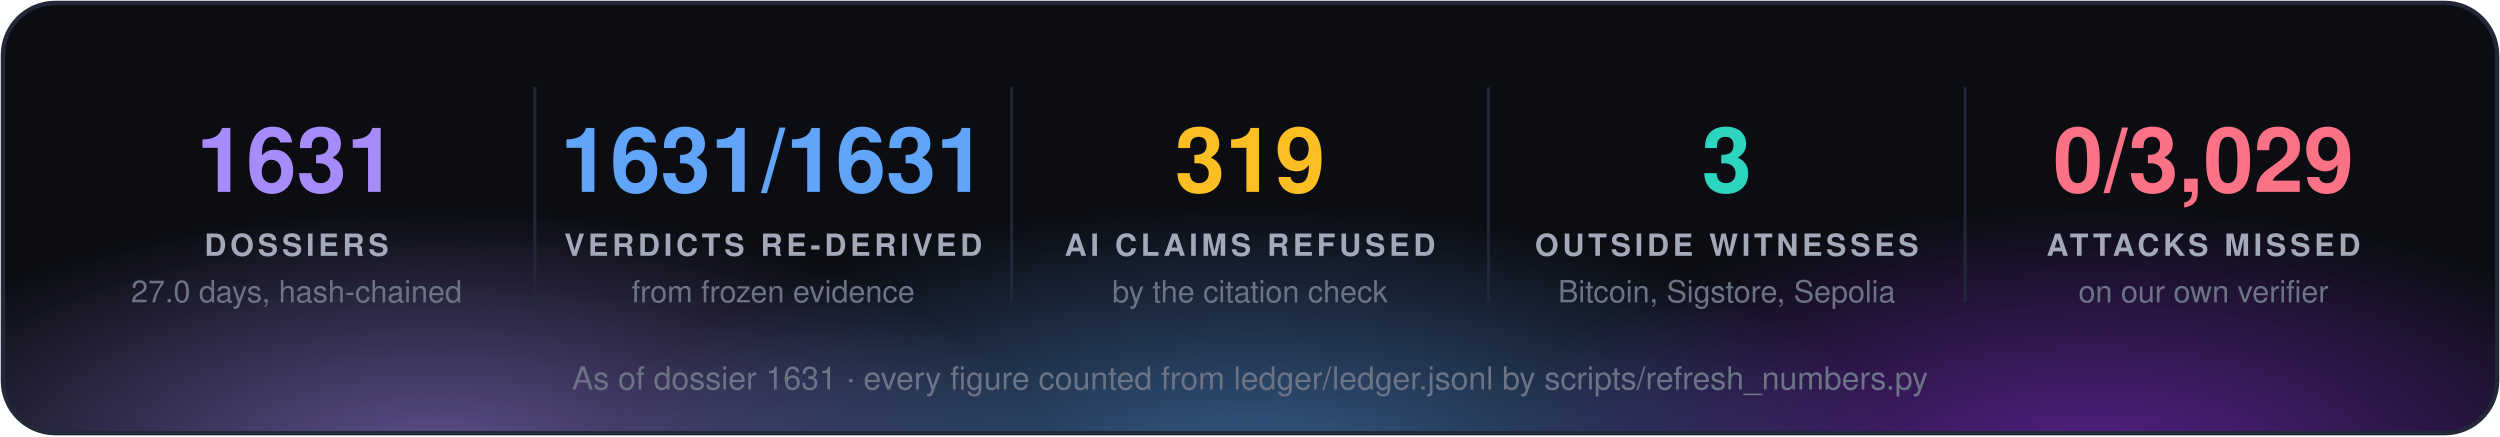
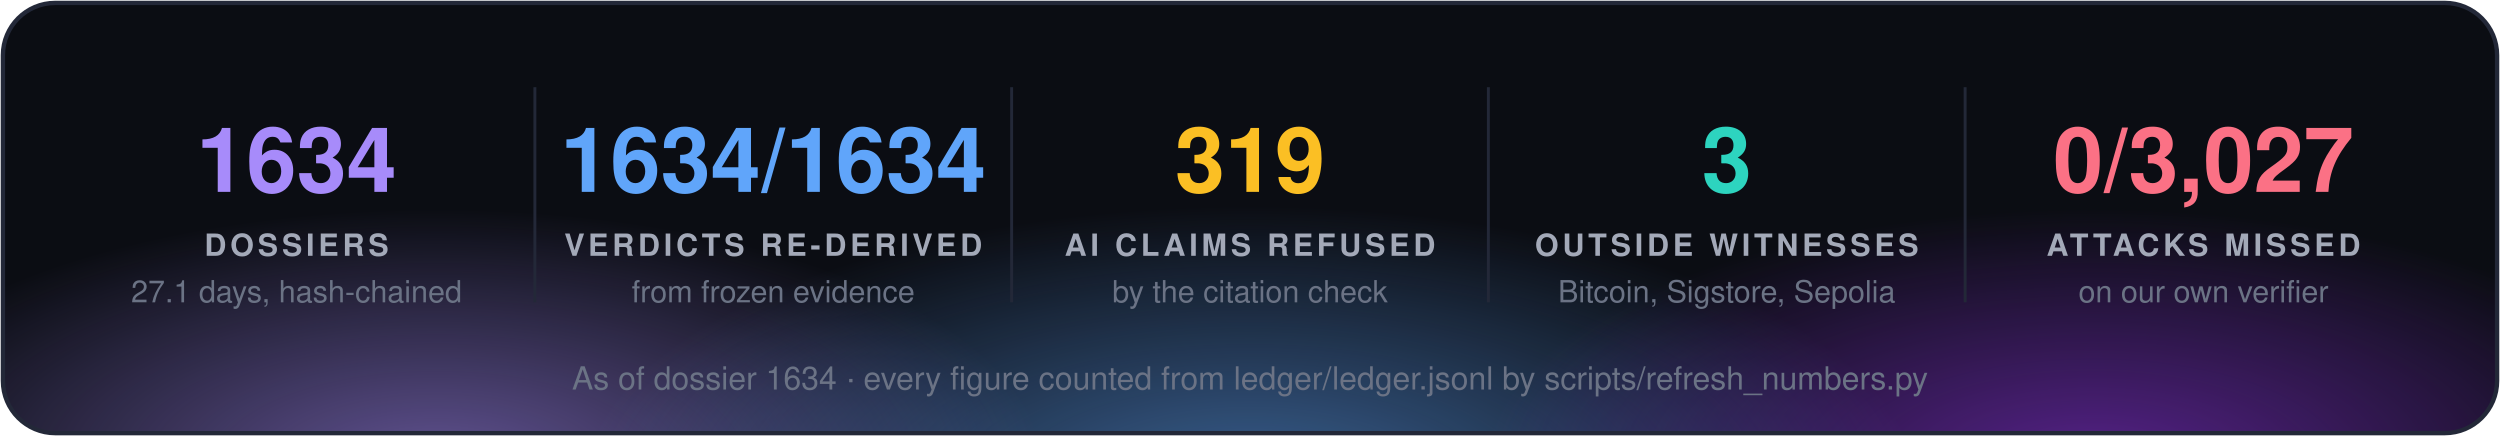
<svg xmlns="http://www.w3.org/2000/svg" width="860" height="150" viewBox="0 0 860 150" font-family="'Segoe UI', 'Helvetica Neue', Helvetica, Arial, sans-serif">
  <defs>
    <radialGradient id="g0" cx="50%" cy="50%" r="50%">
      <stop offset="0" stop-color="#a78bfa" stop-opacity="0.55" />
      <stop offset="1" stop-color="#a78bfa" stop-opacity="0" />
    </radialGradient>
    <radialGradient id="g1" cx="50%" cy="50%" r="50%">
      <stop offset="0" stop-color="#60a5fa" stop-opacity="0.55" />
      <stop offset="1" stop-color="#60a5fa" stop-opacity="0" />
    </radialGradient>
    <radialGradient id="g2" cx="50%" cy="50%" r="50%">
      <stop offset="0" stop-color="#9333ea" stop-opacity="0.55" />
      <stop offset="1" stop-color="#9333ea" stop-opacity="0" />
    </radialGradient>
    <clipPath id="panel">
      <rect x="1" y="1" width="858" height="148" rx="18" />
    </clipPath>
  </defs>
  <rect x="1" y="1" width="858" height="148" rx="18" fill="#0b0d13" />
  <g clip-path="url(#panel)">
    <ellipse cx="150" cy="160" rx="210" ry="88" fill="url(#g0)" />
    <ellipse cx="430" cy="168" rx="230" ry="97" fill="url(#g1)" />
    <ellipse cx="720" cy="160" rx="210" ry="88" fill="url(#g2)" />
  </g>
  <rect x="1" y="1" width="858" height="148" rx="18" fill="none" stroke="#232838" stroke-width="1.5" />
-   <text x="102.0" y="66" fill="#a78bfa" font-size="31" font-weight="700" text-anchor="middle">1631</text>
+   <text x="102.0" y="66" fill="#a78bfa" font-size="31" font-weight="700" text-anchor="middle">1634</text>
  <text x="102.0" y="88" fill="#a3a9b8" font-size="10.5" font-weight="700" letter-spacing="1.3" text-anchor="middle">DOSSIERS</text>
-   <text x="102.0" y="104" fill="#6b7385" font-size="10.5" text-anchor="middle">27.0 days, hash-chained</text>
+   <text x="102.0" y="104" fill="#6b7385" font-size="10.5" text-anchor="middle">27.1 days, hash-chained</text>
  <line x1="184.0" y1="30" x2="184.0" y2="104" stroke="#232838" />
-   <text x="266.0" y="66" fill="#60a5fa" font-size="31" font-weight="700" text-anchor="middle">1631/1631</text>
+   <text x="266.0" y="66" fill="#60a5fa" font-size="31" font-weight="700" text-anchor="middle">1634/1634</text>
  <text x="266.0" y="88" fill="#a3a9b8" font-size="10.5" font-weight="700" letter-spacing="1.3" text-anchor="middle">VERDICTS RE-DERIVED</text>
  <text x="266.0" y="104" fill="#6b7385" font-size="10.5" text-anchor="middle">from frozen evidence</text>
  <line x1="348.0" y1="30" x2="348.0" y2="104" stroke="#232838" />
  <text x="430.0" y="66" fill="#fbbf24" font-size="31" font-weight="700" text-anchor="middle">319</text>
  <text x="430.0" y="88" fill="#a3a9b8" font-size="10.5" font-weight="700" letter-spacing="1.3" text-anchor="middle">AI CLAIMS REFUSED</text>
  <text x="430.0" y="104" fill="#6b7385" font-size="10.5" text-anchor="middle">by the citation check</text>
  <line x1="512.0" y1="30" x2="512.0" y2="104" stroke="#232838" />
  <text x="594.0" y="66" fill="#2dd4bf" font-size="31" font-weight="700" text-anchor="middle">3</text>
  <text x="594.0" y="88" fill="#a3a9b8" font-size="10.5" font-weight="700" letter-spacing="1.3" text-anchor="middle">OUTSIDE WITNESSES</text>
  <text x="594.0" y="104" fill="#6b7385" font-size="10.5" text-anchor="middle">Bitcoin, Sigstore, Sepolia</text>
  <line x1="676.0" y1="30" x2="676.0" y2="104" stroke="#232838" />
-   <text x="758.0" y="66" fill="#fb7185" font-size="31" font-weight="700" text-anchor="middle">0/3,029</text>
+   <text x="758.0" y="66" fill="#fb7185" font-size="31" font-weight="700" text-anchor="middle">0/3,027</text>
  <text x="758.0" y="88" fill="#a3a9b8" font-size="10.5" font-weight="700" letter-spacing="1.3" text-anchor="middle">ATTACKS MISSED</text>
  <text x="758.0" y="104" fill="#6b7385" font-size="10.5" text-anchor="middle">on our own verifier</text>
-   <text x="430.0" y="134" fill="#6b7385" font-size="11" text-anchor="middle">As of dossier 1631 · every figure counted from ledger/ledger.jsonl by scripts/refresh_numbers.py</text>
+   <text x="430.0" y="134" fill="#6b7385" font-size="11" text-anchor="middle">As of dossier 1634 · every figure counted from ledger/ledger.jsonl by scripts/refresh_numbers.py</text>
</svg>
